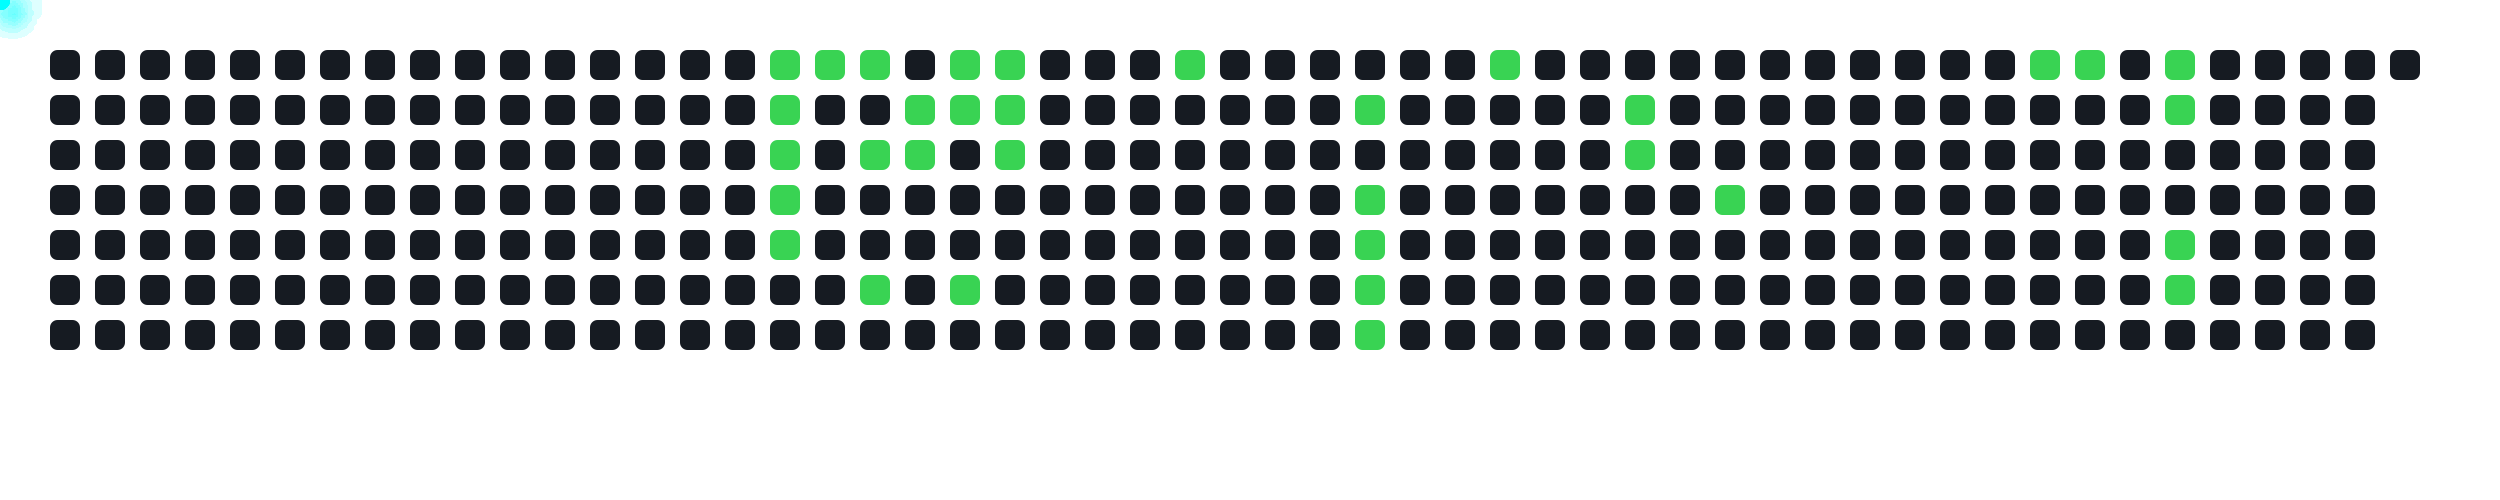
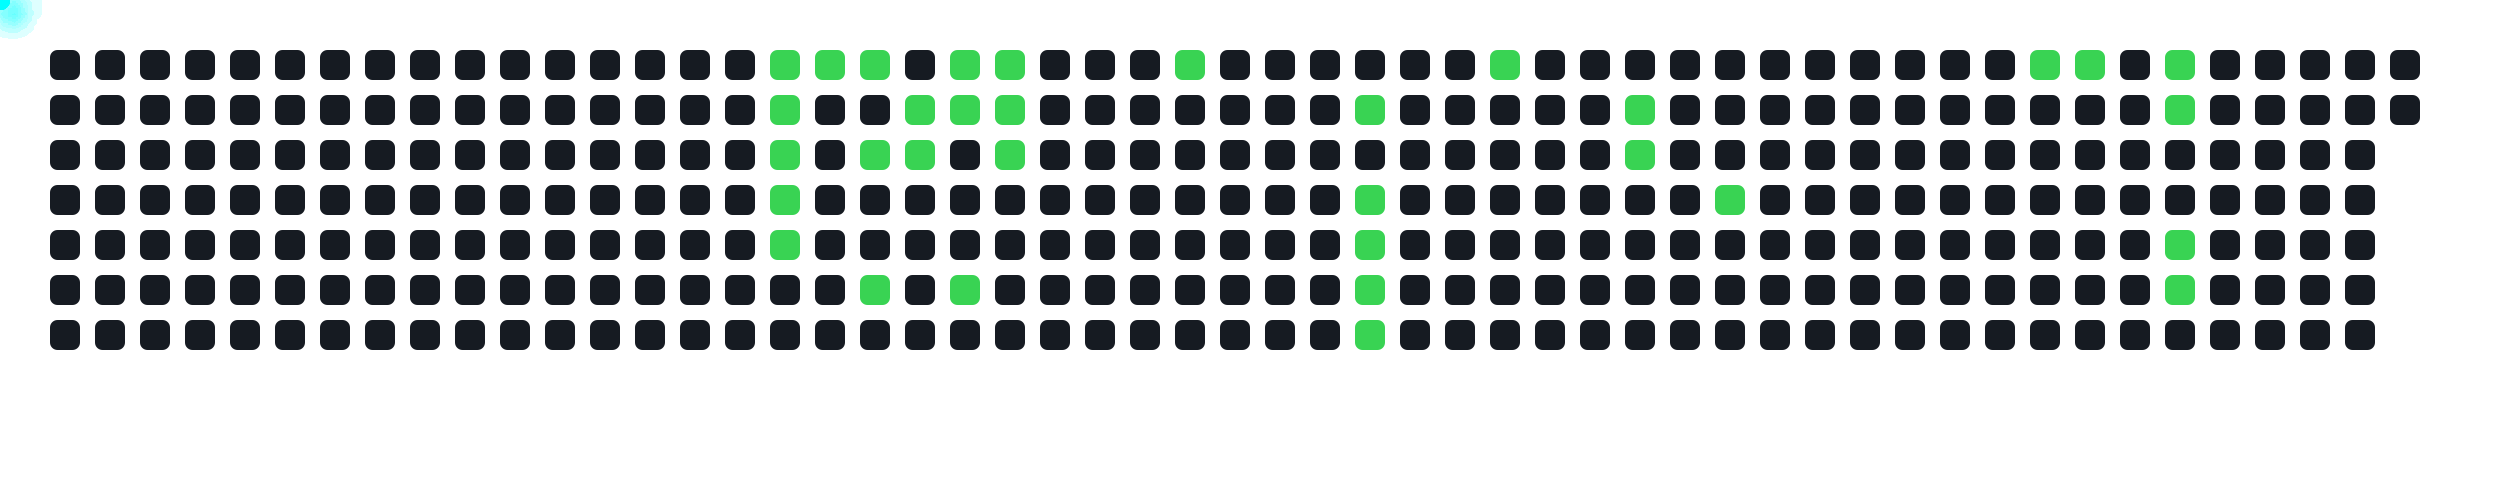
<svg xmlns="http://www.w3.org/2000/svg" width="1000" height="200">
  <style>
      .cell { fill: #161b22; rx: 3; }
      .active { fill: #39d353; }
      .comet { fill: cyan; filter: drop-shadow(0 0 6px cyan); }
    </style>
  <rect x="20" y="20" width="12" height="12" class="cell " />
  <rect x="20" y="38" width="12" height="12" class="cell " />
  <rect x="20" y="56" width="12" height="12" class="cell " />
  <rect x="20" y="74" width="12" height="12" class="cell " />
  <rect x="20" y="92" width="12" height="12" class="cell " />
  <rect x="20" y="110" width="12" height="12" class="cell " />
  <rect x="20" y="128" width="12" height="12" class="cell " />
  <rect x="38" y="20" width="12" height="12" class="cell " />
  <rect x="38" y="38" width="12" height="12" class="cell " />
  <rect x="38" y="56" width="12" height="12" class="cell " />
  <rect x="38" y="74" width="12" height="12" class="cell " />
  <rect x="38" y="92" width="12" height="12" class="cell " />
  <rect x="38" y="110" width="12" height="12" class="cell " />
  <rect x="38" y="128" width="12" height="12" class="cell " />
  <rect x="56" y="20" width="12" height="12" class="cell " />
  <rect x="56" y="38" width="12" height="12" class="cell " />
  <rect x="56" y="56" width="12" height="12" class="cell " />
  <rect x="56" y="74" width="12" height="12" class="cell " />
  <rect x="56" y="92" width="12" height="12" class="cell " />
  <rect x="56" y="110" width="12" height="12" class="cell " />
  <rect x="56" y="128" width="12" height="12" class="cell " />
  <rect x="74" y="20" width="12" height="12" class="cell " />
  <rect x="74" y="38" width="12" height="12" class="cell " />
  <rect x="74" y="56" width="12" height="12" class="cell " />
  <rect x="74" y="74" width="12" height="12" class="cell " />
  <rect x="74" y="92" width="12" height="12" class="cell " />
  <rect x="74" y="110" width="12" height="12" class="cell " />
  <rect x="74" y="128" width="12" height="12" class="cell " />
  <rect x="92" y="20" width="12" height="12" class="cell " />
  <rect x="92" y="38" width="12" height="12" class="cell " />
  <rect x="92" y="56" width="12" height="12" class="cell " />
  <rect x="92" y="74" width="12" height="12" class="cell " />
  <rect x="92" y="92" width="12" height="12" class="cell " />
  <rect x="92" y="110" width="12" height="12" class="cell " />
  <rect x="92" y="128" width="12" height="12" class="cell " />
  <rect x="110" y="20" width="12" height="12" class="cell " />
  <rect x="110" y="38" width="12" height="12" class="cell " />
  <rect x="110" y="56" width="12" height="12" class="cell " />
  <rect x="110" y="74" width="12" height="12" class="cell " />
  <rect x="110" y="92" width="12" height="12" class="cell " />
  <rect x="110" y="110" width="12" height="12" class="cell " />
  <rect x="110" y="128" width="12" height="12" class="cell " />
  <rect x="128" y="20" width="12" height="12" class="cell " />
  <rect x="128" y="38" width="12" height="12" class="cell " />
  <rect x="128" y="56" width="12" height="12" class="cell " />
  <rect x="128" y="74" width="12" height="12" class="cell " />
  <rect x="128" y="92" width="12" height="12" class="cell " />
  <rect x="128" y="110" width="12" height="12" class="cell " />
  <rect x="128" y="128" width="12" height="12" class="cell " />
  <rect x="146" y="20" width="12" height="12" class="cell " />
  <rect x="146" y="38" width="12" height="12" class="cell " />
  <rect x="146" y="56" width="12" height="12" class="cell " />
  <rect x="146" y="74" width="12" height="12" class="cell " />
  <rect x="146" y="92" width="12" height="12" class="cell " />
  <rect x="146" y="110" width="12" height="12" class="cell " />
  <rect x="146" y="128" width="12" height="12" class="cell " />
  <rect x="164" y="20" width="12" height="12" class="cell " />
  <rect x="164" y="38" width="12" height="12" class="cell " />
  <rect x="164" y="56" width="12" height="12" class="cell " />
  <rect x="164" y="74" width="12" height="12" class="cell " />
  <rect x="164" y="92" width="12" height="12" class="cell " />
  <rect x="164" y="110" width="12" height="12" class="cell " />
  <rect x="164" y="128" width="12" height="12" class="cell " />
  <rect x="182" y="20" width="12" height="12" class="cell " />
  <rect x="182" y="38" width="12" height="12" class="cell " />
  <rect x="182" y="56" width="12" height="12" class="cell " />
  <rect x="182" y="74" width="12" height="12" class="cell " />
  <rect x="182" y="92" width="12" height="12" class="cell " />
  <rect x="182" y="110" width="12" height="12" class="cell " />
  <rect x="182" y="128" width="12" height="12" class="cell " />
  <rect x="200" y="20" width="12" height="12" class="cell " />
  <rect x="200" y="38" width="12" height="12" class="cell " />
  <rect x="200" y="56" width="12" height="12" class="cell " />
  <rect x="200" y="74" width="12" height="12" class="cell " />
  <rect x="200" y="92" width="12" height="12" class="cell " />
  <rect x="200" y="110" width="12" height="12" class="cell " />
  <rect x="200" y="128" width="12" height="12" class="cell " />
  <rect x="218" y="20" width="12" height="12" class="cell " />
  <rect x="218" y="38" width="12" height="12" class="cell " />
  <rect x="218" y="56" width="12" height="12" class="cell " />
  <rect x="218" y="74" width="12" height="12" class="cell " />
  <rect x="218" y="92" width="12" height="12" class="cell " />
  <rect x="218" y="110" width="12" height="12" class="cell " />
  <rect x="218" y="128" width="12" height="12" class="cell " />
  <rect x="236" y="20" width="12" height="12" class="cell " />
  <rect x="236" y="38" width="12" height="12" class="cell " />
  <rect x="236" y="56" width="12" height="12" class="cell " />
  <rect x="236" y="74" width="12" height="12" class="cell " />
  <rect x="236" y="92" width="12" height="12" class="cell " />
  <rect x="236" y="110" width="12" height="12" class="cell " />
  <rect x="236" y="128" width="12" height="12" class="cell " />
  <rect x="254" y="20" width="12" height="12" class="cell " />
  <rect x="254" y="38" width="12" height="12" class="cell " />
  <rect x="254" y="56" width="12" height="12" class="cell " />
  <rect x="254" y="74" width="12" height="12" class="cell " />
  <rect x="254" y="92" width="12" height="12" class="cell " />
  <rect x="254" y="110" width="12" height="12" class="cell " />
  <rect x="254" y="128" width="12" height="12" class="cell " />
  <rect x="272" y="20" width="12" height="12" class="cell " />
  <rect x="272" y="38" width="12" height="12" class="cell " />
  <rect x="272" y="56" width="12" height="12" class="cell " />
  <rect x="272" y="74" width="12" height="12" class="cell " />
  <rect x="272" y="92" width="12" height="12" class="cell " />
  <rect x="272" y="110" width="12" height="12" class="cell " />
  <rect x="272" y="128" width="12" height="12" class="cell " />
  <rect x="290" y="20" width="12" height="12" class="cell " />
  <rect x="290" y="38" width="12" height="12" class="cell " />
  <rect x="290" y="56" width="12" height="12" class="cell " />
  <rect x="290" y="74" width="12" height="12" class="cell " />
  <rect x="290" y="92" width="12" height="12" class="cell " />
  <rect x="290" y="110" width="12" height="12" class="cell " />
  <rect x="290" y="128" width="12" height="12" class="cell " />
  <rect x="308" y="20" width="12" height="12" class="cell active" />
  <rect x="308" y="38" width="12" height="12" class="cell active" />
  <rect x="308" y="56" width="12" height="12" class="cell active" />
  <rect x="308" y="74" width="12" height="12" class="cell active" />
  <rect x="308" y="92" width="12" height="12" class="cell active" />
  <rect x="308" y="110" width="12" height="12" class="cell " />
  <rect x="308" y="128" width="12" height="12" class="cell " />
  <rect x="326" y="20" width="12" height="12" class="cell active" />
  <rect x="326" y="38" width="12" height="12" class="cell " />
  <rect x="326" y="56" width="12" height="12" class="cell " />
  <rect x="326" y="74" width="12" height="12" class="cell " />
  <rect x="326" y="92" width="12" height="12" class="cell " />
  <rect x="326" y="110" width="12" height="12" class="cell " />
  <rect x="326" y="128" width="12" height="12" class="cell " />
  <rect x="344" y="20" width="12" height="12" class="cell active" />
  <rect x="344" y="38" width="12" height="12" class="cell " />
  <rect x="344" y="56" width="12" height="12" class="cell active" />
  <rect x="344" y="74" width="12" height="12" class="cell " />
  <rect x="344" y="92" width="12" height="12" class="cell " />
  <rect x="344" y="110" width="12" height="12" class="cell active" />
  <rect x="344" y="128" width="12" height="12" class="cell " />
  <rect x="362" y="20" width="12" height="12" class="cell " />
  <rect x="362" y="38" width="12" height="12" class="cell active" />
  <rect x="362" y="56" width="12" height="12" class="cell active" />
  <rect x="362" y="74" width="12" height="12" class="cell " />
  <rect x="362" y="92" width="12" height="12" class="cell " />
  <rect x="362" y="110" width="12" height="12" class="cell " />
  <rect x="362" y="128" width="12" height="12" class="cell " />
  <rect x="380" y="20" width="12" height="12" class="cell active" />
  <rect x="380" y="38" width="12" height="12" class="cell active" />
  <rect x="380" y="56" width="12" height="12" class="cell " />
  <rect x="380" y="74" width="12" height="12" class="cell " />
  <rect x="380" y="92" width="12" height="12" class="cell " />
  <rect x="380" y="110" width="12" height="12" class="cell active" />
  <rect x="380" y="128" width="12" height="12" class="cell " />
  <rect x="398" y="20" width="12" height="12" class="cell active" />
  <rect x="398" y="38" width="12" height="12" class="cell active" />
  <rect x="398" y="56" width="12" height="12" class="cell active" />
  <rect x="398" y="74" width="12" height="12" class="cell " />
  <rect x="398" y="92" width="12" height="12" class="cell " />
  <rect x="398" y="110" width="12" height="12" class="cell " />
  <rect x="398" y="128" width="12" height="12" class="cell " />
  <rect x="416" y="20" width="12" height="12" class="cell " />
  <rect x="416" y="38" width="12" height="12" class="cell " />
  <rect x="416" y="56" width="12" height="12" class="cell " />
  <rect x="416" y="74" width="12" height="12" class="cell " />
  <rect x="416" y="92" width="12" height="12" class="cell " />
  <rect x="416" y="110" width="12" height="12" class="cell " />
  <rect x="416" y="128" width="12" height="12" class="cell " />
  <rect x="434" y="20" width="12" height="12" class="cell " />
  <rect x="434" y="38" width="12" height="12" class="cell " />
  <rect x="434" y="56" width="12" height="12" class="cell " />
  <rect x="434" y="74" width="12" height="12" class="cell " />
  <rect x="434" y="92" width="12" height="12" class="cell " />
  <rect x="434" y="110" width="12" height="12" class="cell " />
  <rect x="434" y="128" width="12" height="12" class="cell " />
  <rect x="452" y="20" width="12" height="12" class="cell " />
  <rect x="452" y="38" width="12" height="12" class="cell " />
  <rect x="452" y="56" width="12" height="12" class="cell " />
  <rect x="452" y="74" width="12" height="12" class="cell " />
  <rect x="452" y="92" width="12" height="12" class="cell " />
  <rect x="452" y="110" width="12" height="12" class="cell " />
  <rect x="452" y="128" width="12" height="12" class="cell " />
  <rect x="470" y="20" width="12" height="12" class="cell active" />
  <rect x="470" y="38" width="12" height="12" class="cell " />
  <rect x="470" y="56" width="12" height="12" class="cell " />
  <rect x="470" y="74" width="12" height="12" class="cell " />
  <rect x="470" y="92" width="12" height="12" class="cell " />
  <rect x="470" y="110" width="12" height="12" class="cell " />
  <rect x="470" y="128" width="12" height="12" class="cell " />
  <rect x="488" y="20" width="12" height="12" class="cell " />
  <rect x="488" y="38" width="12" height="12" class="cell " />
  <rect x="488" y="56" width="12" height="12" class="cell " />
  <rect x="488" y="74" width="12" height="12" class="cell " />
  <rect x="488" y="92" width="12" height="12" class="cell " />
  <rect x="488" y="110" width="12" height="12" class="cell " />
  <rect x="488" y="128" width="12" height="12" class="cell " />
  <rect x="506" y="20" width="12" height="12" class="cell " />
  <rect x="506" y="38" width="12" height="12" class="cell " />
  <rect x="506" y="56" width="12" height="12" class="cell " />
  <rect x="506" y="74" width="12" height="12" class="cell " />
  <rect x="506" y="92" width="12" height="12" class="cell " />
  <rect x="506" y="110" width="12" height="12" class="cell " />
  <rect x="506" y="128" width="12" height="12" class="cell " />
  <rect x="524" y="20" width="12" height="12" class="cell " />
  <rect x="524" y="38" width="12" height="12" class="cell " />
  <rect x="524" y="56" width="12" height="12" class="cell " />
  <rect x="524" y="74" width="12" height="12" class="cell " />
  <rect x="524" y="92" width="12" height="12" class="cell " />
  <rect x="524" y="110" width="12" height="12" class="cell " />
  <rect x="524" y="128" width="12" height="12" class="cell " />
  <rect x="542" y="20" width="12" height="12" class="cell " />
  <rect x="542" y="38" width="12" height="12" class="cell active" />
  <rect x="542" y="56" width="12" height="12" class="cell " />
  <rect x="542" y="74" width="12" height="12" class="cell active" />
  <rect x="542" y="92" width="12" height="12" class="cell active" />
  <rect x="542" y="110" width="12" height="12" class="cell active" />
  <rect x="542" y="128" width="12" height="12" class="cell active" />
  <rect x="560" y="20" width="12" height="12" class="cell " />
  <rect x="560" y="38" width="12" height="12" class="cell " />
  <rect x="560" y="56" width="12" height="12" class="cell " />
  <rect x="560" y="74" width="12" height="12" class="cell " />
  <rect x="560" y="92" width="12" height="12" class="cell " />
  <rect x="560" y="110" width="12" height="12" class="cell " />
  <rect x="560" y="128" width="12" height="12" class="cell " />
  <rect x="578" y="20" width="12" height="12" class="cell " />
  <rect x="578" y="38" width="12" height="12" class="cell " />
  <rect x="578" y="56" width="12" height="12" class="cell " />
  <rect x="578" y="74" width="12" height="12" class="cell " />
  <rect x="578" y="92" width="12" height="12" class="cell " />
  <rect x="578" y="110" width="12" height="12" class="cell " />
  <rect x="578" y="128" width="12" height="12" class="cell " />
  <rect x="596" y="20" width="12" height="12" class="cell active" />
  <rect x="596" y="38" width="12" height="12" class="cell " />
  <rect x="596" y="56" width="12" height="12" class="cell " />
  <rect x="596" y="74" width="12" height="12" class="cell " />
  <rect x="596" y="92" width="12" height="12" class="cell " />
  <rect x="596" y="110" width="12" height="12" class="cell " />
  <rect x="596" y="128" width="12" height="12" class="cell " />
  <rect x="614" y="20" width="12" height="12" class="cell " />
  <rect x="614" y="38" width="12" height="12" class="cell " />
  <rect x="614" y="56" width="12" height="12" class="cell " />
  <rect x="614" y="74" width="12" height="12" class="cell " />
  <rect x="614" y="92" width="12" height="12" class="cell " />
  <rect x="614" y="110" width="12" height="12" class="cell " />
  <rect x="614" y="128" width="12" height="12" class="cell " />
  <rect x="632" y="20" width="12" height="12" class="cell " />
  <rect x="632" y="38" width="12" height="12" class="cell " />
  <rect x="632" y="56" width="12" height="12" class="cell " />
  <rect x="632" y="74" width="12" height="12" class="cell " />
  <rect x="632" y="92" width="12" height="12" class="cell " />
  <rect x="632" y="110" width="12" height="12" class="cell " />
  <rect x="632" y="128" width="12" height="12" class="cell " />
  <rect x="650" y="20" width="12" height="12" class="cell " />
  <rect x="650" y="38" width="12" height="12" class="cell active" />
  <rect x="650" y="56" width="12" height="12" class="cell active" />
  <rect x="650" y="74" width="12" height="12" class="cell " />
  <rect x="650" y="92" width="12" height="12" class="cell " />
  <rect x="650" y="110" width="12" height="12" class="cell " />
  <rect x="650" y="128" width="12" height="12" class="cell " />
  <rect x="668" y="20" width="12" height="12" class="cell " />
  <rect x="668" y="38" width="12" height="12" class="cell " />
  <rect x="668" y="56" width="12" height="12" class="cell " />
  <rect x="668" y="74" width="12" height="12" class="cell " />
  <rect x="668" y="92" width="12" height="12" class="cell " />
  <rect x="668" y="110" width="12" height="12" class="cell " />
  <rect x="668" y="128" width="12" height="12" class="cell " />
  <rect x="686" y="20" width="12" height="12" class="cell " />
  <rect x="686" y="38" width="12" height="12" class="cell " />
  <rect x="686" y="56" width="12" height="12" class="cell " />
  <rect x="686" y="74" width="12" height="12" class="cell active" />
  <rect x="686" y="92" width="12" height="12" class="cell " />
  <rect x="686" y="110" width="12" height="12" class="cell " />
  <rect x="686" y="128" width="12" height="12" class="cell " />
  <rect x="704" y="20" width="12" height="12" class="cell " />
  <rect x="704" y="38" width="12" height="12" class="cell " />
  <rect x="704" y="56" width="12" height="12" class="cell " />
  <rect x="704" y="74" width="12" height="12" class="cell " />
  <rect x="704" y="92" width="12" height="12" class="cell " />
  <rect x="704" y="110" width="12" height="12" class="cell " />
  <rect x="704" y="128" width="12" height="12" class="cell " />
  <rect x="722" y="20" width="12" height="12" class="cell " />
  <rect x="722" y="38" width="12" height="12" class="cell " />
  <rect x="722" y="56" width="12" height="12" class="cell " />
  <rect x="722" y="74" width="12" height="12" class="cell " />
  <rect x="722" y="92" width="12" height="12" class="cell " />
  <rect x="722" y="110" width="12" height="12" class="cell " />
  <rect x="722" y="128" width="12" height="12" class="cell " />
  <rect x="740" y="20" width="12" height="12" class="cell " />
  <rect x="740" y="38" width="12" height="12" class="cell " />
  <rect x="740" y="56" width="12" height="12" class="cell " />
  <rect x="740" y="74" width="12" height="12" class="cell " />
  <rect x="740" y="92" width="12" height="12" class="cell " />
  <rect x="740" y="110" width="12" height="12" class="cell " />
  <rect x="740" y="128" width="12" height="12" class="cell " />
  <rect x="758" y="20" width="12" height="12" class="cell " />
  <rect x="758" y="38" width="12" height="12" class="cell " />
  <rect x="758" y="56" width="12" height="12" class="cell " />
  <rect x="758" y="74" width="12" height="12" class="cell " />
  <rect x="758" y="92" width="12" height="12" class="cell " />
  <rect x="758" y="110" width="12" height="12" class="cell " />
  <rect x="758" y="128" width="12" height="12" class="cell " />
  <rect x="776" y="20" width="12" height="12" class="cell " />
  <rect x="776" y="38" width="12" height="12" class="cell " />
  <rect x="776" y="56" width="12" height="12" class="cell " />
  <rect x="776" y="74" width="12" height="12" class="cell " />
  <rect x="776" y="92" width="12" height="12" class="cell " />
  <rect x="776" y="110" width="12" height="12" class="cell " />
  <rect x="776" y="128" width="12" height="12" class="cell " />
  <rect x="794" y="20" width="12" height="12" class="cell " />
  <rect x="794" y="38" width="12" height="12" class="cell " />
  <rect x="794" y="56" width="12" height="12" class="cell " />
  <rect x="794" y="74" width="12" height="12" class="cell " />
  <rect x="794" y="92" width="12" height="12" class="cell " />
  <rect x="794" y="110" width="12" height="12" class="cell " />
  <rect x="794" y="128" width="12" height="12" class="cell " />
  <rect x="812" y="20" width="12" height="12" class="cell active" />
  <rect x="812" y="38" width="12" height="12" class="cell " />
  <rect x="812" y="56" width="12" height="12" class="cell " />
  <rect x="812" y="74" width="12" height="12" class="cell " />
  <rect x="812" y="92" width="12" height="12" class="cell " />
  <rect x="812" y="110" width="12" height="12" class="cell " />
  <rect x="812" y="128" width="12" height="12" class="cell " />
  <rect x="830" y="20" width="12" height="12" class="cell active" />
  <rect x="830" y="38" width="12" height="12" class="cell " />
  <rect x="830" y="56" width="12" height="12" class="cell " />
  <rect x="830" y="74" width="12" height="12" class="cell " />
  <rect x="830" y="92" width="12" height="12" class="cell " />
  <rect x="830" y="110" width="12" height="12" class="cell " />
  <rect x="830" y="128" width="12" height="12" class="cell " />
  <rect x="848" y="20" width="12" height="12" class="cell " />
  <rect x="848" y="38" width="12" height="12" class="cell " />
  <rect x="848" y="56" width="12" height="12" class="cell " />
  <rect x="848" y="74" width="12" height="12" class="cell " />
  <rect x="848" y="92" width="12" height="12" class="cell " />
  <rect x="848" y="110" width="12" height="12" class="cell " />
  <rect x="848" y="128" width="12" height="12" class="cell " />
  <rect x="866" y="20" width="12" height="12" class="cell active" />
  <rect x="866" y="38" width="12" height="12" class="cell active" />
  <rect x="866" y="56" width="12" height="12" class="cell " />
  <rect x="866" y="74" width="12" height="12" class="cell " />
  <rect x="866" y="92" width="12" height="12" class="cell active" />
  <rect x="866" y="110" width="12" height="12" class="cell active" />
  <rect x="866" y="128" width="12" height="12" class="cell " />
  <rect x="884" y="20" width="12" height="12" class="cell " />
  <rect x="884" y="38" width="12" height="12" class="cell " />
  <rect x="884" y="56" width="12" height="12" class="cell " />
  <rect x="884" y="74" width="12" height="12" class="cell " />
  <rect x="884" y="92" width="12" height="12" class="cell " />
  <rect x="884" y="110" width="12" height="12" class="cell " />
  <rect x="884" y="128" width="12" height="12" class="cell " />
  <rect x="902" y="20" width="12" height="12" class="cell " />
  <rect x="902" y="38" width="12" height="12" class="cell " />
  <rect x="902" y="56" width="12" height="12" class="cell " />
  <rect x="902" y="74" width="12" height="12" class="cell " />
  <rect x="902" y="92" width="12" height="12" class="cell " />
  <rect x="902" y="110" width="12" height="12" class="cell " />
  <rect x="902" y="128" width="12" height="12" class="cell " />
  <rect x="920" y="20" width="12" height="12" class="cell " />
  <rect x="920" y="38" width="12" height="12" class="cell " />
  <rect x="920" y="56" width="12" height="12" class="cell " />
  <rect x="920" y="74" width="12" height="12" class="cell " />
  <rect x="920" y="92" width="12" height="12" class="cell " />
  <rect x="920" y="110" width="12" height="12" class="cell " />
  <rect x="920" y="128" width="12" height="12" class="cell " />
  <rect x="938" y="20" width="12" height="12" class="cell " />
  <rect x="938" y="38" width="12" height="12" class="cell " />
  <rect x="938" y="56" width="12" height="12" class="cell " />
  <rect x="938" y="74" width="12" height="12" class="cell " />
  <rect x="938" y="92" width="12" height="12" class="cell " />
  <rect x="938" y="110" width="12" height="12" class="cell " />
  <rect x="938" y="128" width="12" height="12" class="cell " />
  <rect x="956" y="20" width="12" height="12" class="cell " />
+   <rect x="956" y="38" width="12" height="12" class="cell " />
  <circle r="4" class="comet">
    <animateMotion dur="0.6s" begin="0s" repeatCount="indefinite" path="M 284 -14 L 314 26" />
  </circle>
  <circle r="4" class="comet">
    <animateMotion dur="0.6s" begin="0.6s" repeatCount="indefinite" path="M 284 4 L 314 44" />
  </circle>
  <circle r="4" class="comet">
    <animateMotion dur="0.6s" begin="1.2s" repeatCount="indefinite" path="M 284 22 L 314 62" />
  </circle>
  <circle r="4" class="comet">
    <animateMotion dur="0.6s" begin="1.8s" repeatCount="indefinite" path="M 284 40 L 314 80" />
  </circle>
  <circle r="4" class="comet">
    <animateMotion dur="0.6s" begin="2.4s" repeatCount="indefinite" path="M 284 58 L 314 98" />
  </circle>
  <circle r="4" class="comet">
    <animateMotion dur="0.6s" begin="3s" repeatCount="indefinite" path="M 302 -14 L 332 26" />
  </circle>
  <circle r="4" class="comet">
    <animateMotion dur="0.6s" begin="3.6s" repeatCount="indefinite" path="M 320 -14 L 350 26" />
  </circle>
  <circle r="4" class="comet">
    <animateMotion dur="0.6s" begin="4.2s" repeatCount="indefinite" path="M 320 22 L 350 62" />
  </circle>
  <circle r="4" class="comet">
    <animateMotion dur="0.6s" begin="4.8s" repeatCount="indefinite" path="M 320 76 L 350 116" />
  </circle>
  <circle r="4" class="comet">
    <animateMotion dur="0.6s" begin="5.4s" repeatCount="indefinite" path="M 338 4 L 368 44" />
  </circle>
  <circle r="4" class="comet">
    <animateMotion dur="0.6s" begin="6s" repeatCount="indefinite" path="M 338 22 L 368 62" />
  </circle>
  <circle r="4" class="comet">
    <animateMotion dur="0.6s" begin="6.6s" repeatCount="indefinite" path="M 356 -14 L 386 26" />
  </circle>
  <circle r="4" class="comet">
    <animateMotion dur="0.6s" begin="7.2s" repeatCount="indefinite" path="M 356 4 L 386 44" />
  </circle>
  <circle r="4" class="comet">
    <animateMotion dur="0.6s" begin="7.8s" repeatCount="indefinite" path="M 356 76 L 386 116" />
  </circle>
  <circle r="4" class="comet">
    <animateMotion dur="0.6s" begin="8.4s" repeatCount="indefinite" path="M 374 -14 L 404 26" />
  </circle>
  <circle r="4" class="comet">
    <animateMotion dur="0.6s" begin="9s" repeatCount="indefinite" path="M 374 4 L 404 44" />
  </circle>
  <circle r="4" class="comet">
    <animateMotion dur="0.6s" begin="9.6s" repeatCount="indefinite" path="M 374 22 L 404 62" />
  </circle>
  <circle r="4" class="comet">
    <animateMotion dur="0.6s" begin="10.2s" repeatCount="indefinite" path="M 446 -14 L 476 26" />
  </circle>
  <circle r="4" class="comet">
    <animateMotion dur="0.6s" begin="10.8s" repeatCount="indefinite" path="M 518 4 L 548 44" />
  </circle>
  <circle r="4" class="comet">
    <animateMotion dur="0.6s" begin="11.4s" repeatCount="indefinite" path="M 518 40 L 548 80" />
  </circle>
  <circle r="4" class="comet">
    <animateMotion dur="0.6s" begin="12s" repeatCount="indefinite" path="M 518 58 L 548 98" />
  </circle>
  <circle r="4" class="comet">
    <animateMotion dur="0.6s" begin="12.6s" repeatCount="indefinite" path="M 518 76 L 548 116" />
  </circle>
  <circle r="4" class="comet">
    <animateMotion dur="0.6s" begin="13.2s" repeatCount="indefinite" path="M 518 94 L 548 134" />
  </circle>
  <circle r="4" class="comet">
    <animateMotion dur="0.6s" begin="13.8s" repeatCount="indefinite" path="M 572 -14 L 602 26" />
  </circle>
  <circle r="4" class="comet">
    <animateMotion dur="0.6s" begin="14.4s" repeatCount="indefinite" path="M 626 4 L 656 44" />
  </circle>
  <circle r="4" class="comet">
    <animateMotion dur="0.6s" begin="15s" repeatCount="indefinite" path="M 626 22 L 656 62" />
  </circle>
  <circle r="4" class="comet">
    <animateMotion dur="0.6s" begin="15.6s" repeatCount="indefinite" path="M 662 40 L 692 80" />
  </circle>
  <circle r="4" class="comet">
    <animateMotion dur="0.6s" begin="16.2s" repeatCount="indefinite" path="M 788 -14 L 818 26" />
  </circle>
  <circle r="4" class="comet">
    <animateMotion dur="0.6s" begin="16.8s" repeatCount="indefinite" path="M 806 -14 L 836 26" />
  </circle>
  <circle r="4" class="comet">
    <animateMotion dur="0.6s" begin="17.4s" repeatCount="indefinite" path="M 842 -14 L 872 26" />
  </circle>
  <circle r="4" class="comet">
    <animateMotion dur="0.6s" begin="18s" repeatCount="indefinite" path="M 842 4 L 872 44" />
  </circle>
  <circle r="4" class="comet">
    <animateMotion dur="0.6s" begin="18.6s" repeatCount="indefinite" path="M 842 58 L 872 98" />
  </circle>
  <circle r="4" class="comet">
    <animateMotion dur="0.6s" begin="19.2s" repeatCount="indefinite" path="M 842 76 L 872 116" />
  </circle>
</svg>
